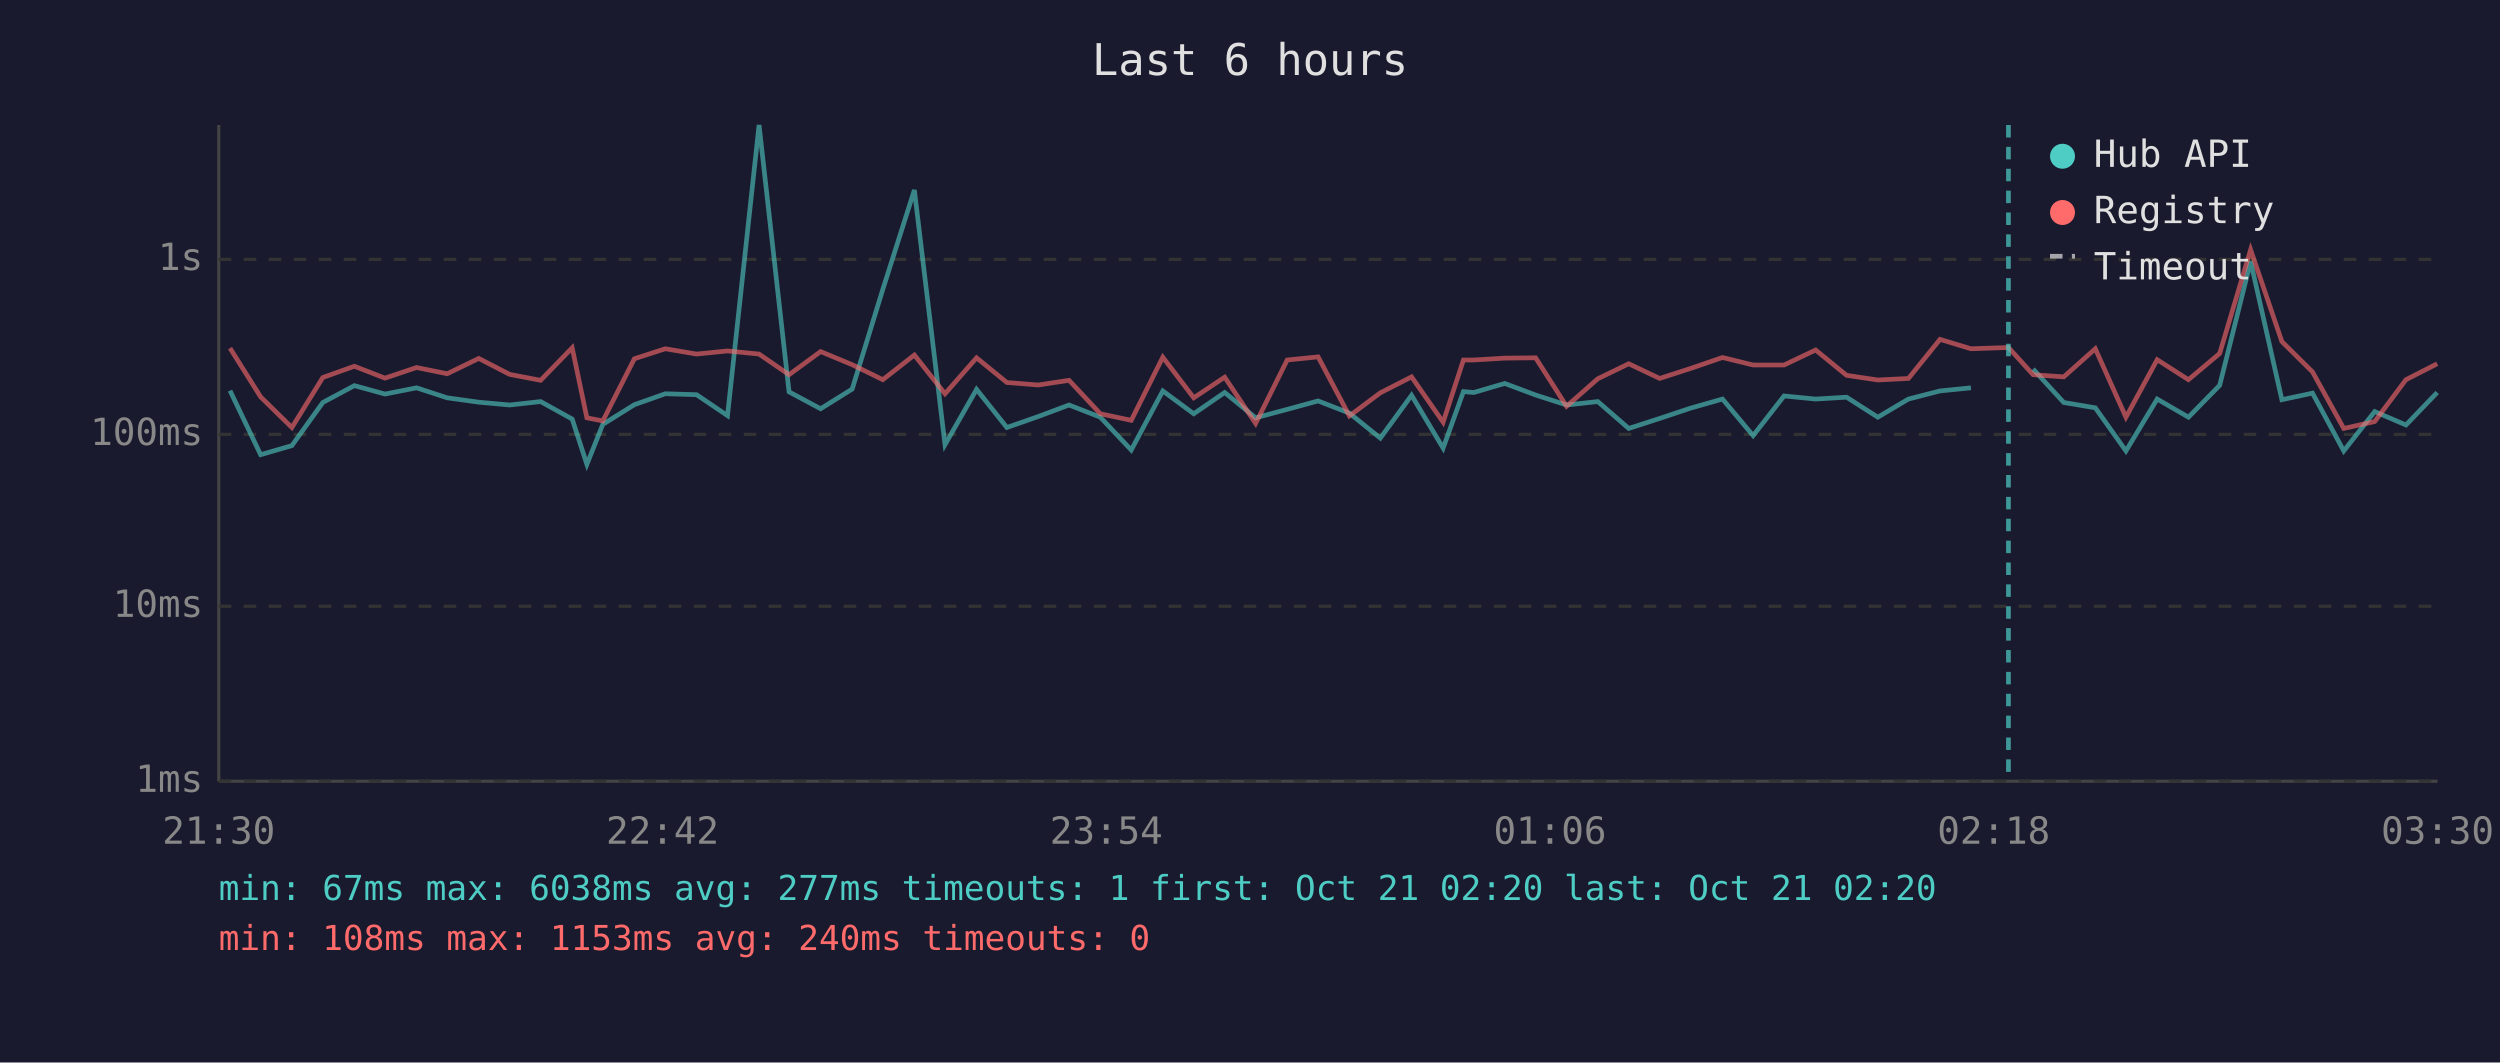
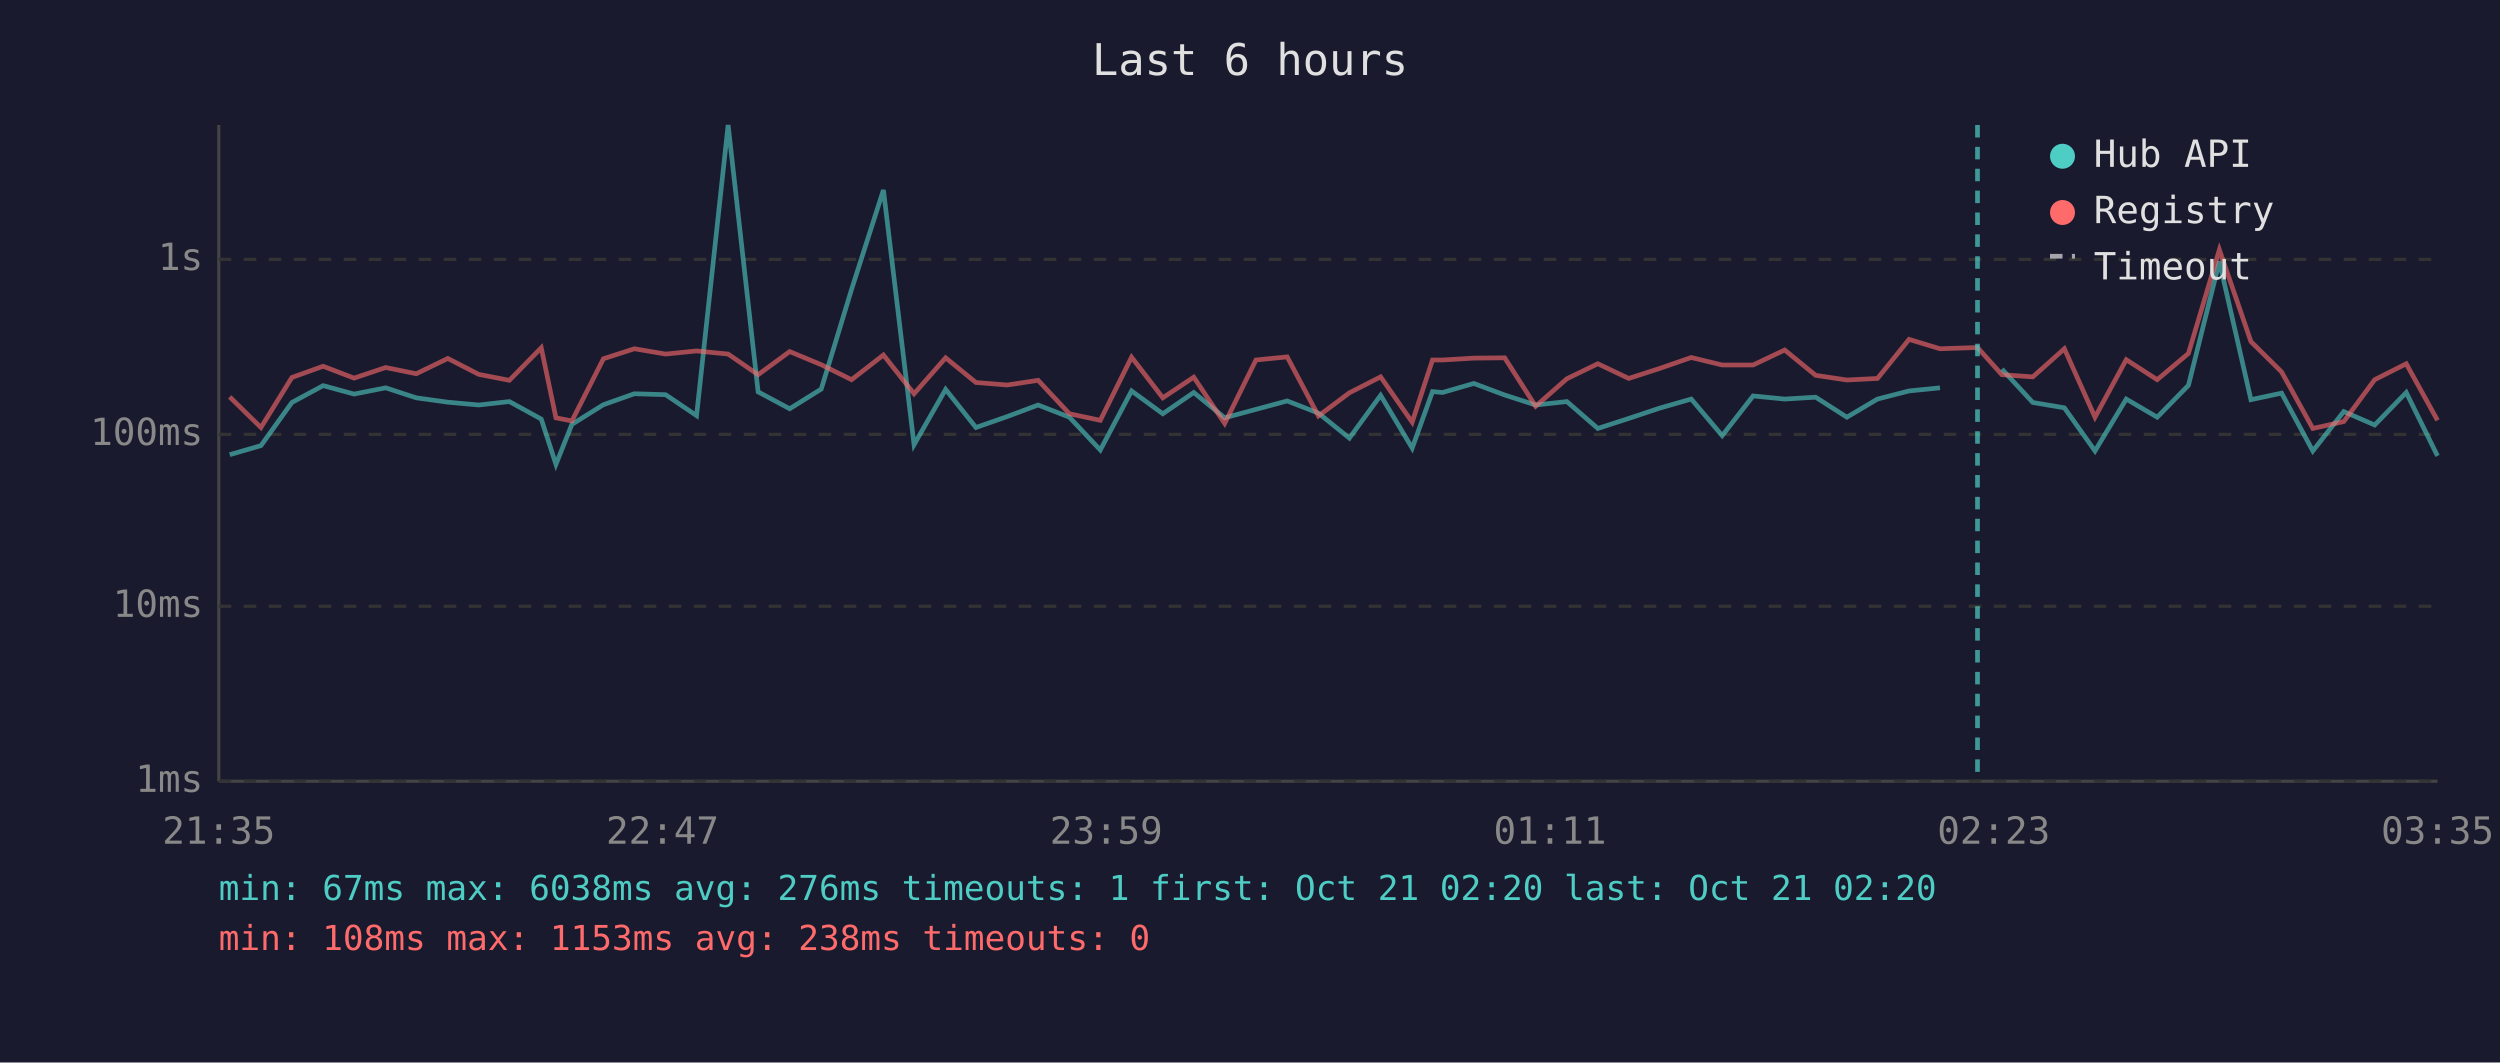
<svg xmlns="http://www.w3.org/2000/svg" viewBox="0 0 800 340" font-family="monospace" font-size="12">
  <rect width="800" height="340" fill="#1a1a2e" />
  <text x="400" y="24" fill="#e0e0e0" font-size="14" text-anchor="middle">Last 6 hours</text>
  <line x1="70" y1="40" x2="70" y2="250" stroke="#444" stroke-width="1" />
  <line x1="70" y1="250" x2="780" y2="250" stroke="#444" stroke-width="1" />
  <line x1="70" y1="250" x2="780" y2="250" stroke="#333" stroke-width="1" stroke-dasharray="4" />
  <text x="65" y="250" fill="#888" text-anchor="end" dominant-baseline="middle">1ms</text>
  <line x1="70" y1="194" x2="780" y2="194" stroke="#333" stroke-width="1" stroke-dasharray="4" />
  <text x="65" y="194" fill="#888" text-anchor="end" dominant-baseline="middle">10ms</text>
  <line x1="70" y1="139" x2="780" y2="139" stroke="#333" stroke-width="1" stroke-dasharray="4" />
  <text x="65" y="139" fill="#888" text-anchor="end" dominant-baseline="middle">100ms</text>
  <line x1="70" y1="83" x2="780" y2="83" stroke="#333" stroke-width="1" stroke-dasharray="4" />
  <text x="65" y="83" fill="#888" text-anchor="end" dominant-baseline="middle">1s</text>
-   <text x="70" y="270" fill="#888" text-anchor="middle">21:30</text>
-   <text x="212" y="270" fill="#888" text-anchor="middle">22:42</text>
-   <text x="354" y="270" fill="#888" text-anchor="middle">23:54</text>
-   <text x="496" y="270" fill="#888" text-anchor="middle">01:06</text>
-   <text x="638" y="270" fill="#888" text-anchor="middle">02:18</text>
-   <text x="780" y="270" fill="#888" text-anchor="middle">03:30</text>
-   <polyline points="73.6,125.0 83.4,145.5 93.4,142.6 103.3,128.8 113.4,123.4 123.2,126.1 133.3,124.1 143.1,127.3 153.2,128.7 163.1,129.6 173.0,128.5 183.1,134.1 187.8,148.6 192.9,135.8 203.0,129.5 212.9,126.0 222.9,126.3 232.8,133.0 242.9,40.0 252.5,125.4 262.6,130.8 272.7,124.5 282.5,92.6 292.6,60.8 302.4,142.3 312.5,124.6 322.2,136.8 332.2,133.3 342.1,129.6 352.1,133.5 362.0,144.0 372.1,125.1 382.0,132.4 391.9,125.6 401.8,133.7 411.9,131.0 421.8,128.3 431.8,132.2 441.7,140.2 451.7,126.5 461.8,143.4 468.3,125.3 471.6,125.6 481.5,122.7 491.4,126.4 501.3,129.6 511.3,128.5 521.2,137.1 531.1,133.9 541.0,130.6 551.2,127.7 561.0,139.4 570.9,126.7 581.0,127.7 590.9,127.1 600.9,133.5 610.7,127.7 620.8,125.1 630.7,124.1" fill="none" stroke="#4ecdc4" stroke-width="1.5" opacity="0.6" />
-   <polyline points="650.6,118.1 660.4,128.8 670.5,130.5 680.3,144.3 690.3,127.7 700.3,133.5 710.3,123.3 720.2,83.7 730.2,127.9 740.0,125.8 750.0,144.3 759.9,131.7 769.9,136.0 779.9,125.6" fill="none" stroke="#4ecdc4" stroke-width="1.5" opacity="0.6" />
-   <polyline points="73.6,111.4 83.4,127.0 93.4,136.8 103.3,120.8 113.4,117.2 123.2,121.0 133.3,117.6 143.1,119.6 153.2,114.7 163.1,119.8 173.0,121.7 183.1,111.3 187.8,133.7 192.9,134.7 203.0,114.8 212.9,111.6 222.9,113.3 232.8,112.3 242.9,113.3 252.5,119.9 262.6,112.5 272.7,116.7 282.5,121.5 292.6,113.6 302.4,126.0 312.5,114.5 322.2,122.4 332.2,123.2 342.1,121.7 352.1,132.4 362.0,134.5 372.1,114.3 382.0,127.3 391.9,120.7 401.8,135.5 411.9,115.2 421.8,114.2 431.8,133.1 441.7,125.7 451.7,120.6 461.8,135.1 468.3,115.2 471.6,115.2 481.5,114.6 491.4,114.5 501.3,130.0 511.3,121.2 521.2,116.4 531.1,121.1 541.0,117.9 551.2,114.4 561.0,116.8 570.9,116.8 581.0,112.0 590.9,120.1 600.9,121.6 610.7,121.1 620.8,108.6 630.7,111.6 642.7,111.2 650.6,119.9 660.4,120.6 670.5,111.6 680.3,133.5 690.3,115.1 700.3,121.5 710.3,113.1 720.2,79.9 730.2,109.3 740.0,119.0 750.0,137.1 759.9,134.9 769.9,121.5 779.9,116.4" fill="none" stroke="#ff6b6b" stroke-width="1.5" opacity="0.6" />
-   <line x1="642.7" y1="40" x2="642.7" y2="250" stroke="#4ecdc4" stroke-width="1.5" stroke-dasharray="4,3" opacity="0.7" />
+   <text x="70" y="270" fill="#888" text-anchor="middle">21:35</text>
+   <text x="212" y="270" fill="#888" text-anchor="middle">22:47</text>
+   <text x="354" y="270" fill="#888" text-anchor="middle">23:59</text>
+   <text x="496" y="270" fill="#888" text-anchor="middle">01:11</text>
+   <text x="638" y="270" fill="#888" text-anchor="middle">02:23</text>
+   <text x="780" y="270" fill="#888" text-anchor="middle">03:35</text>
+   <polyline points="73.5,145.5 83.5,142.6 93.4,128.8 103.4,123.4 113.3,126.1 123.4,124.1 133.2,127.3 143.3,128.7 153.2,129.6 163.0,128.5 173.2,134.1 177.9,148.6 183.0,135.8 193.1,129.5 203.0,126.0 213.0,126.3 222.9,133.0 233.0,40.0 242.6,125.4 252.7,130.8 262.8,124.5 272.5,92.6 282.7,60.8 292.5,142.3 302.6,124.6 312.3,136.8 322.3,133.3 332.2,129.6 342.2,133.5 352.1,144.0 362.1,125.1 372.1,132.4 382.0,125.6 391.9,133.7 401.9,131.0 411.9,128.3 421.9,132.2 431.8,140.2 441.8,126.5 451.9,143.4 458.4,125.3 461.6,125.6 471.6,122.7 481.5,126.4 491.4,129.6 501.4,128.5 511.3,137.1 521.2,133.9 531.1,130.6 541.2,127.7 551.1,139.4 561.0,126.7 571.1,127.7 581.0,127.1 591.0,133.5 600.8,127.7 610.9,125.1 620.8,124.1" fill="none" stroke="#4ecdc4" stroke-width="1.5" opacity="0.6" />
+   <polyline points="640.6,118.1 650.5,128.8 660.6,130.5 670.4,144.3 680.4,127.7 690.3,133.5 700.3,123.3 710.2,83.7 720.3,127.9 730.1,125.8 740.1,144.3 750.0,131.7 759.9,136.0 770.0,125.6 780.0,145.9" fill="none" stroke="#4ecdc4" stroke-width="1.5" opacity="0.6" />
+   <polyline points="73.5,127.0 83.5,136.8 93.4,120.8 103.4,117.2 113.3,121.0 123.4,117.6 133.2,119.6 143.3,114.7 153.2,119.8 163.0,121.7 173.2,111.3 177.9,133.7 183.0,134.7 193.1,114.8 203.0,111.6 213.0,113.3 222.9,112.3 233.0,113.3 242.6,119.9 252.7,112.5 262.8,116.7 272.5,121.5 282.7,113.6 292.5,126.0 302.6,114.5 312.3,122.4 322.3,123.2 332.2,121.7 342.2,132.4 352.1,134.5 362.1,114.3 372.1,127.3 382.0,120.7 391.9,135.5 401.9,115.2 411.9,114.2 421.9,133.1 431.8,125.7 441.8,120.6 451.9,135.1 458.4,115.2 461.6,115.2 471.6,114.6 481.5,114.5 491.4,130.0 501.4,121.2 511.3,116.4 521.2,121.1 531.1,117.9 541.2,114.4 551.1,116.8 561.0,116.8 571.1,112.0 581.0,120.1 591.0,121.6 600.8,121.1 610.9,108.6 620.8,111.6 632.8,111.2 640.6,119.9 650.5,120.6 660.6,111.6 670.4,133.5 680.4,115.1 690.3,121.5 700.3,113.1 710.2,79.9 720.3,109.3 730.1,119.0 740.1,137.1 750.0,134.9 759.9,121.5 770.0,116.4 780.0,134.5" fill="none" stroke="#ff6b6b" stroke-width="1.5" opacity="0.6" />
+   <line x1="632.8" y1="40" x2="632.8" y2="250" stroke="#4ecdc4" stroke-width="1.5" stroke-dasharray="4,3" opacity="0.7" />
  <circle cx="660" cy="50" r="4" fill="#4ecdc4" />
  <text x="670" y="50" fill="#e0e0e0" dominant-baseline="middle">Hub API</text>
  <circle cx="660" cy="68" r="4" fill="#ff6b6b" />
  <text x="670" y="68" fill="#e0e0e0" dominant-baseline="middle">Registry</text>
  <line x1="656" y1="82" x2="664" y2="82" stroke="#e0e0e0" stroke-width="1.5" stroke-dasharray="4,3" opacity="0.7" />
  <text x="670" y="86" fill="#e0e0e0" dominant-baseline="middle">Timeout</text>
-   <text x="70" y="288" fill="#4ecdc4" font-size="11">min: 67ms  max: 6038ms  avg: 277ms  timeouts: 1  first: Oct 21 02:20  last: Oct 21 02:20</text>
-   <text x="70" y="304" fill="#ff6b6b" font-size="11">min: 108ms  max: 1153ms  avg: 240ms  timeouts: 0</text>
+   <text x="70" y="288" fill="#4ecdc4" font-size="11">min: 67ms  max: 6038ms  avg: 276ms  timeouts: 1  first: Oct 21 02:20  last: Oct 21 02:20</text>
+   <text x="70" y="304" fill="#ff6b6b" font-size="11">min: 108ms  max: 1153ms  avg: 238ms  timeouts: 0</text>
</svg>
